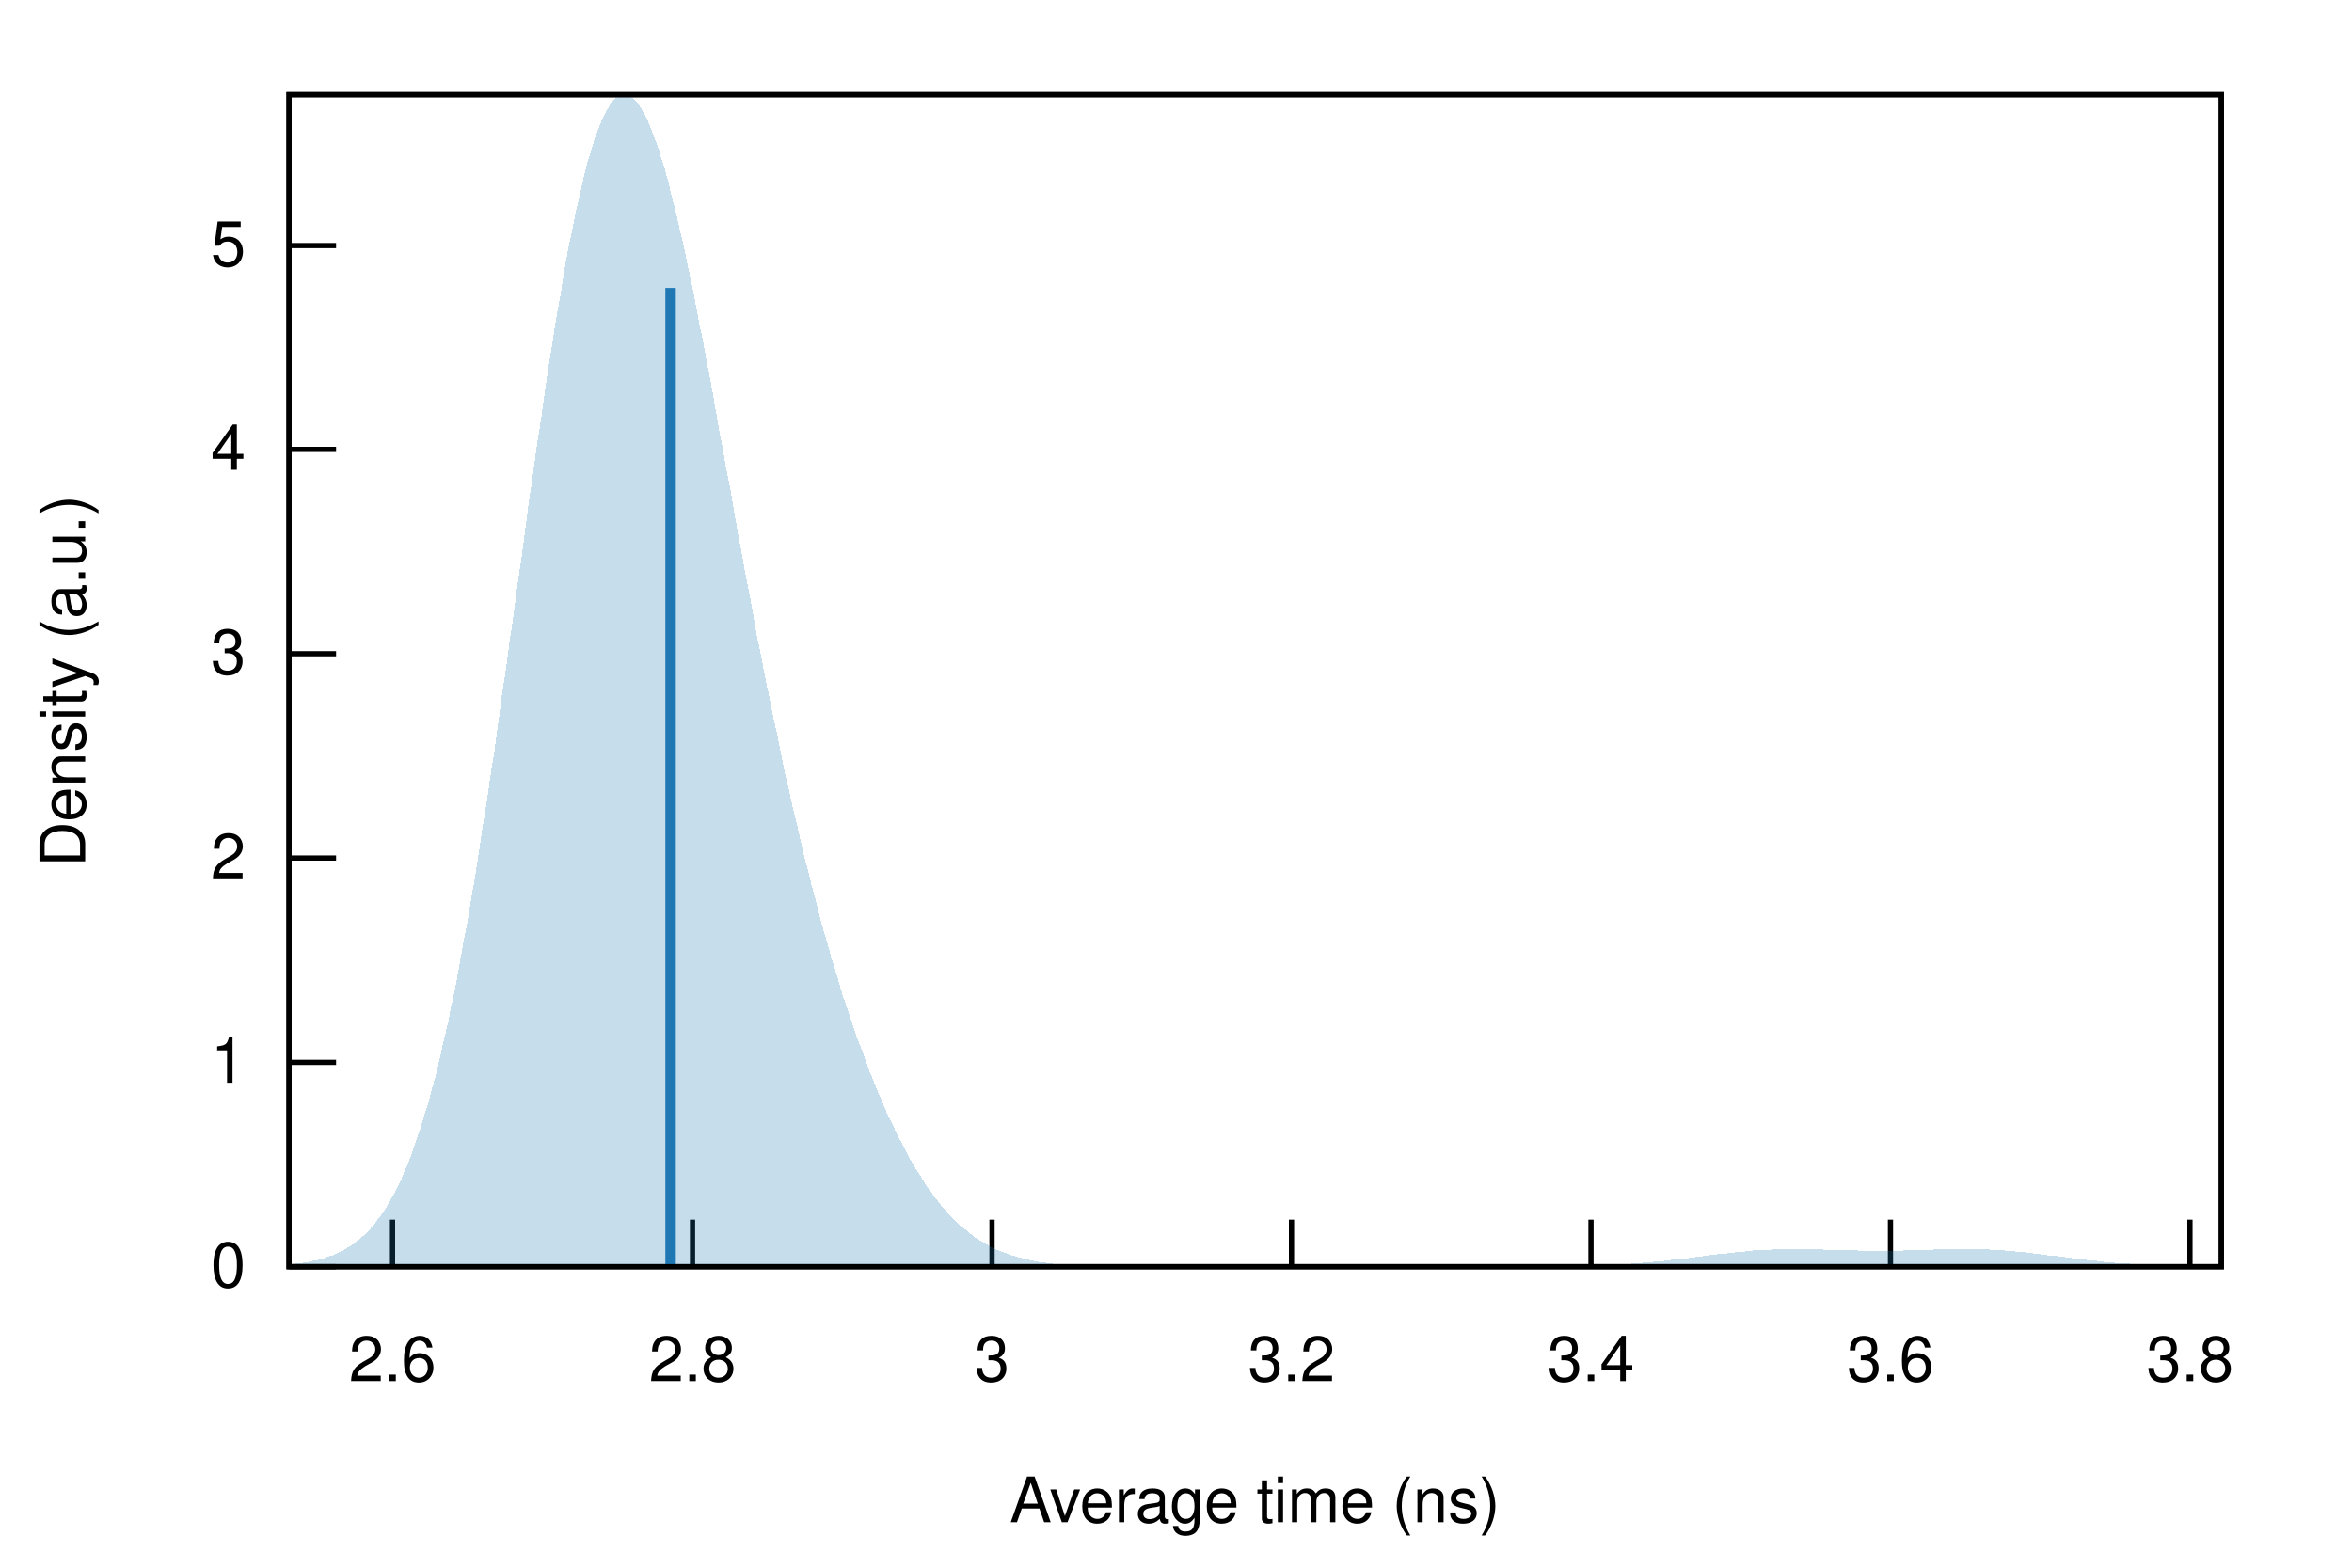
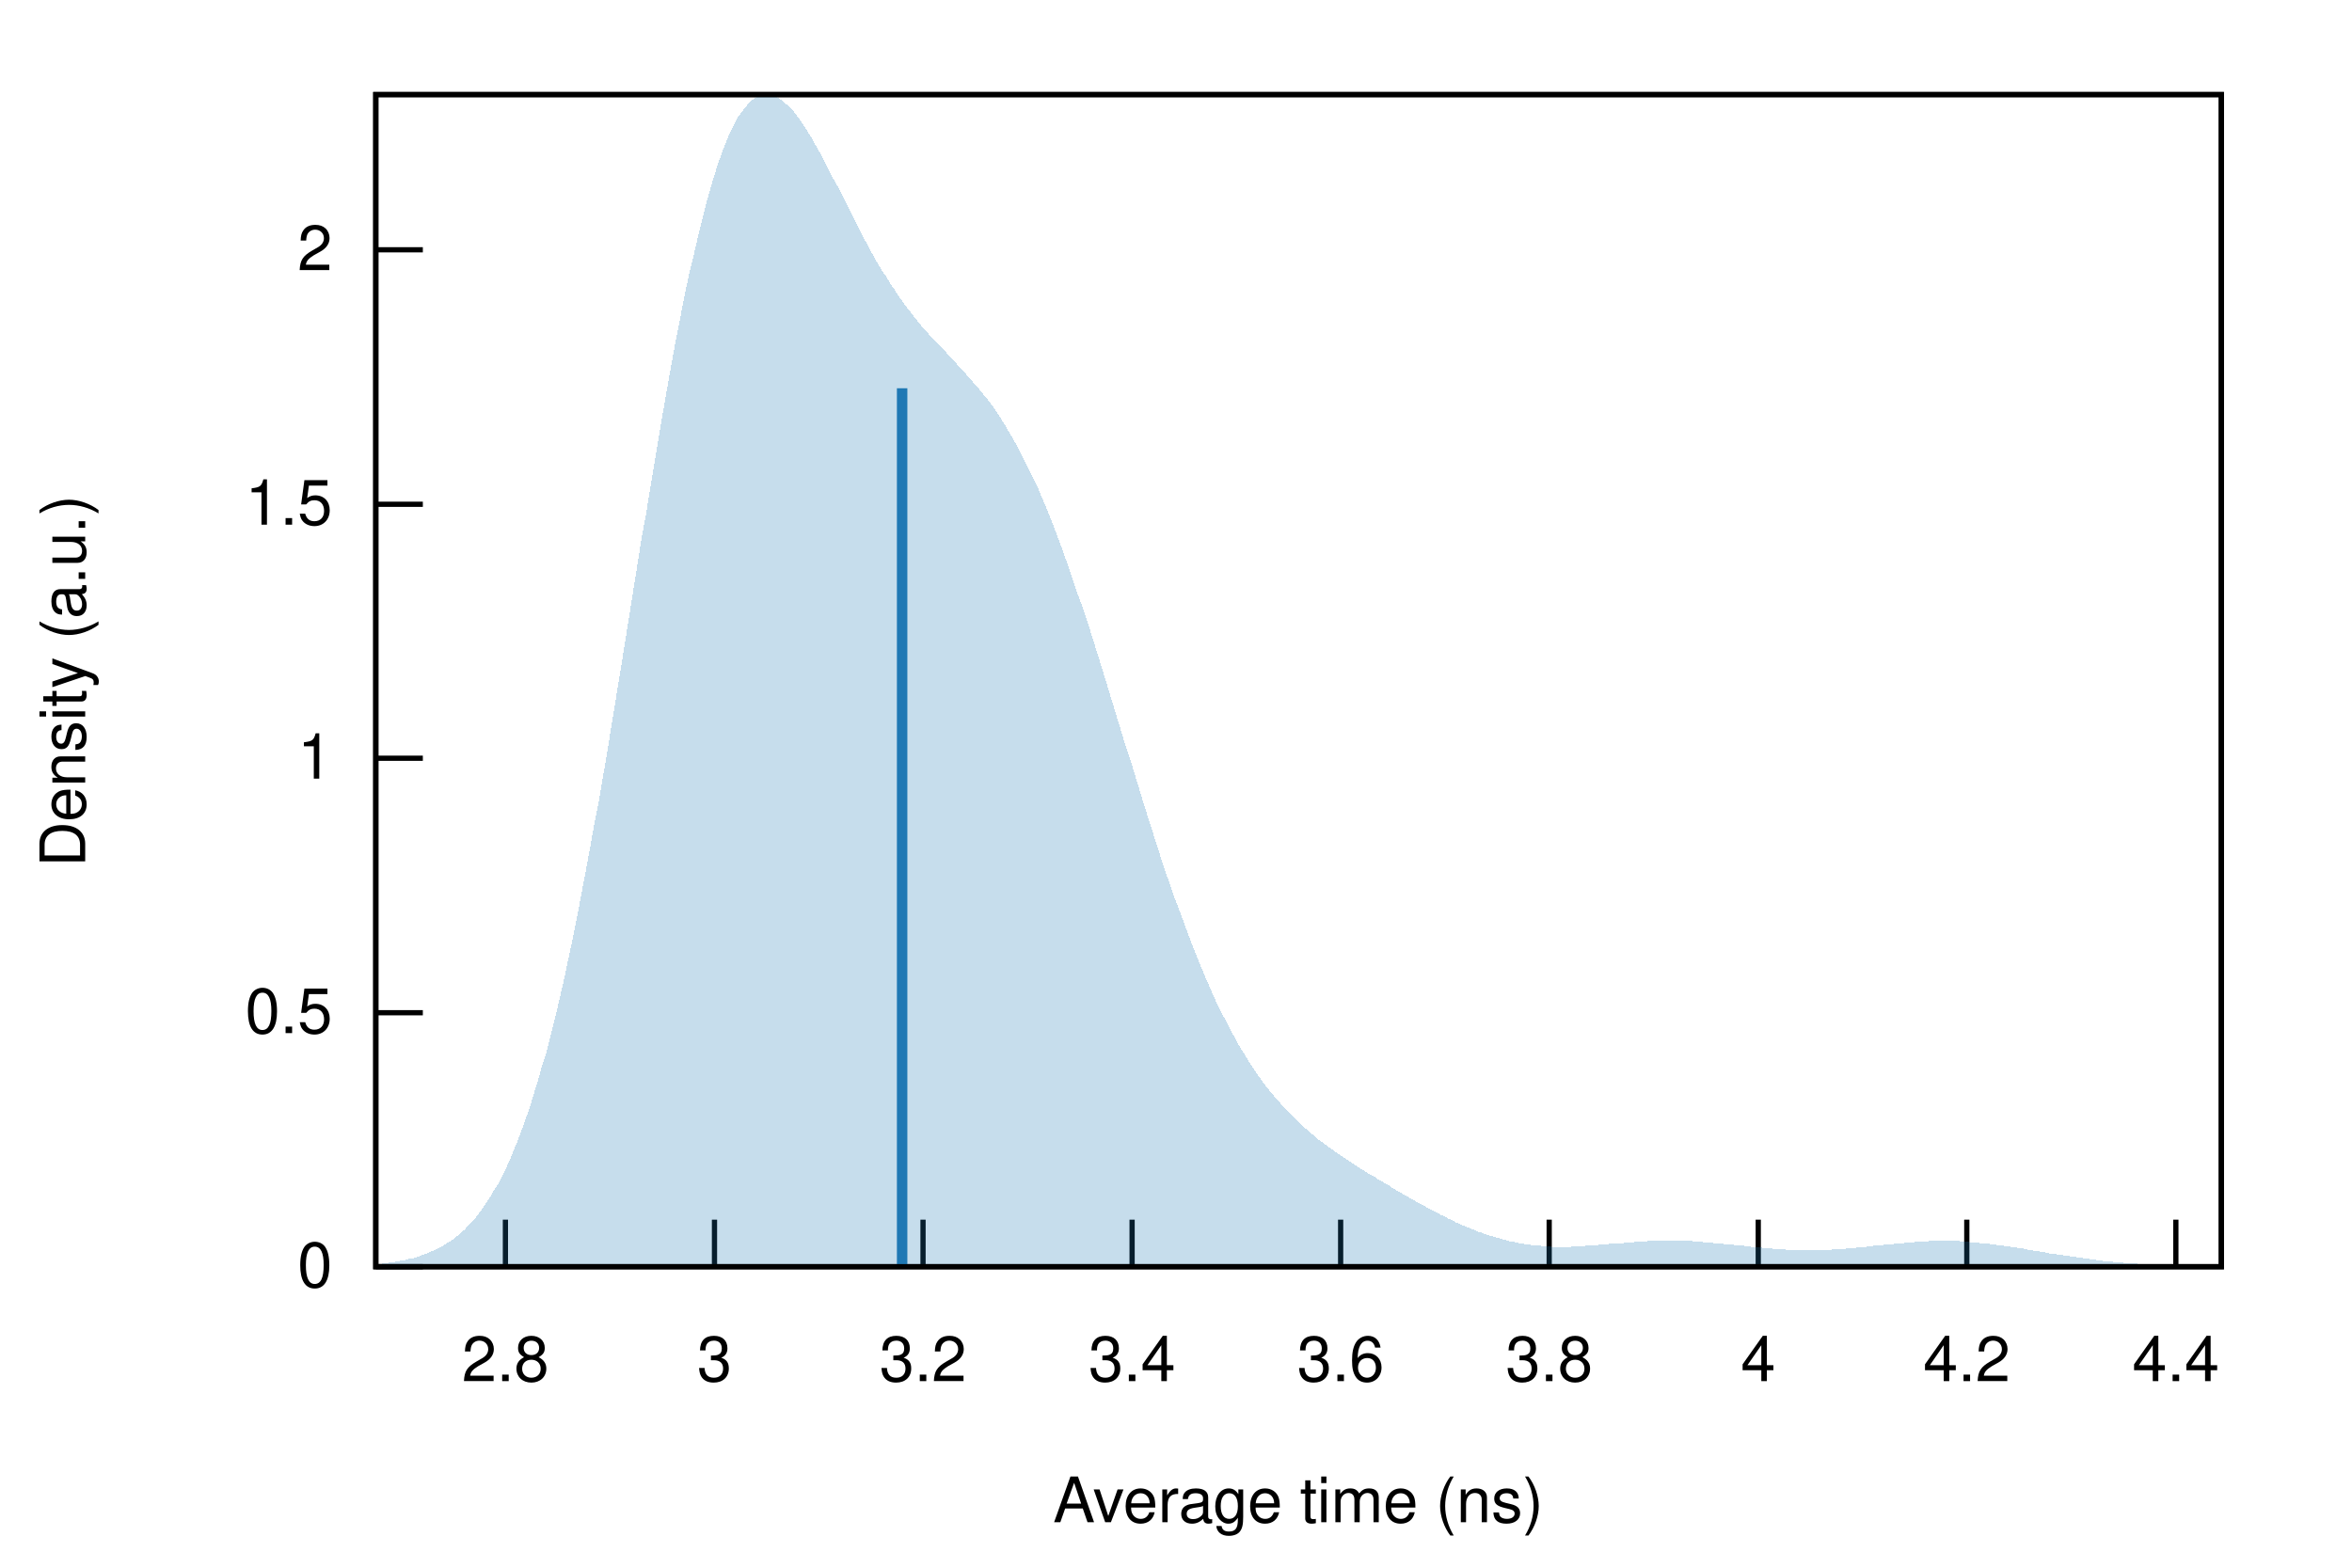
<svg xmlns="http://www.w3.org/2000/svg" xmlns:xlink="http://www.w3.org/1999/xlink" viewBox="0 0 450 300">
  <g id="gnuplot_canvas">
    <rect x="0" y="0" width="450" height="300" fill="none" />
    <defs>
      <circle id="gpDot" r="0.5" stroke-width="0.5" />
      <path id="gpPt0" stroke-width="0.222" stroke="currentColor" d="M-1,0 h2 M0,-1 v2" />
      <path id="gpPt1" stroke-width="0.222" stroke="currentColor" d="M-1,-1 L1,1 M1,-1 L-1,1" />
      <path id="gpPt2" stroke-width="0.222" stroke="currentColor" d="M-1,0 L1,0 M0,-1 L0,1 M-1,-1 L1,1 M-1,1 L1,-1" />
      <rect id="gpPt3" stroke-width="0.222" stroke="currentColor" x="-1" y="-1" width="2" height="2" />
      <rect id="gpPt4" stroke-width="0.222" stroke="currentColor" fill="currentColor" x="-1" y="-1" width="2" height="2" />
      <circle id="gpPt5" stroke-width="0.222" stroke="currentColor" cx="0" cy="0" r="1" />
      <use xlink:href="#gpPt5" id="gpPt6" fill="currentColor" stroke="none" />
      <path id="gpPt7" stroke-width="0.222" stroke="currentColor" d="M0,-1.33 L-1.33,0.67 L1.33,0.67 z" />
      <use xlink:href="#gpPt7" id="gpPt8" fill="currentColor" stroke="none" />
      <use xlink:href="#gpPt7" id="gpPt9" stroke="currentColor" transform="rotate(180)" />
      <use xlink:href="#gpPt9" id="gpPt10" fill="currentColor" stroke="none" />
      <use xlink:href="#gpPt3" id="gpPt11" stroke="currentColor" transform="rotate(45)" />
      <use xlink:href="#gpPt11" id="gpPt12" fill="currentColor" stroke="none" />
      <path id="gpPt13" stroke-width="0.222" stroke="currentColor" d="M0,1.330 L1.265,0.411 L0.782,-1.067 L-0.782,-1.076 L-1.265,0.411 z" />
      <use xlink:href="#gpPt13" id="gpPt14" fill="currentColor" stroke="none" />
      <filter id="textbox" filterUnits="objectBoundingBox" x="0" y="0" height="1" width="1">
        <feFlood flood-color="white" flood-opacity="1" result="bgnd" />
        <feComposite in="SourceGraphic" in2="bgnd" operator="atop" />
      </filter>
      <filter id="greybox" filterUnits="objectBoundingBox" x="0" y="0" height="1" width="1">
        <feFlood flood-color="lightgrey" flood-opacity="1" result="grey" />
        <feComposite in="SourceGraphic" in2="grey" operator="atop" />
      </filter>
    </defs>
    <g fill="none" color="white" stroke="currentColor" stroke-width="1.00" stroke-linecap="butt" stroke-linejoin="miter">
</g>
    <g fill="none" color="black" stroke="currentColor" stroke-width="1.00" stroke-linecap="butt" stroke-linejoin="miter">
-       <path stroke="black" d="M55.3,242.4 L64.3,242.4  " />
-       <g transform="translate(47.0,246.3)" stroke="none" fill="black" font-family="Helvetica" font-size="12.00" text-anchor="end">
+       <path stroke="black" d="M71.9,242.4 L80.9,242.4  " />
+       <g transform="translate(63.6,246.3)" stroke="none" fill="black" font-family="Helvetica" font-size="12.00" text-anchor="end">
        <text>
          <tspan font-family="Helvetica"> 0</tspan>
        </text>
      </g>
    </g>
    <g fill="none" color="black" stroke="currentColor" stroke-width="1.00" stroke-linecap="butt" stroke-linejoin="miter">
-       <path stroke="black" d="M55.3,203.3 L64.3,203.3  " />
-       <g transform="translate(47.0,207.2)" stroke="none" fill="black" font-family="Helvetica" font-size="12.00" text-anchor="end">
+       <path stroke="black" d="M71.9,193.8 L80.9,193.8  " />
+       <g transform="translate(63.6,197.7)" stroke="none" fill="black" font-family="Helvetica" font-size="12.00" text-anchor="end">
+         <text>
+           <tspan font-family="Helvetica"> 0.5</tspan>
+         </text>
+       </g>
+     </g>
+     <g fill="none" color="black" stroke="currentColor" stroke-width="1.00" stroke-linecap="butt" stroke-linejoin="miter">
+       <path stroke="black" d="M71.9,145.1 L80.9,145.1  " />
+       <g transform="translate(63.6,149.0)" stroke="none" fill="black" font-family="Helvetica" font-size="12.00" text-anchor="end">
        <text>
          <tspan font-family="Helvetica"> 1</tspan>
        </text>
      </g>
    </g>
    <g fill="none" color="black" stroke="currentColor" stroke-width="1.00" stroke-linecap="butt" stroke-linejoin="miter">
-       <path stroke="black" d="M55.3,164.2 L64.3,164.2  " />
-       <g transform="translate(47.0,168.1)" stroke="none" fill="black" font-family="Helvetica" font-size="12.00" text-anchor="end">
+       <path stroke="black" d="M71.9,96.5 L80.9,96.5  " />
+       <g transform="translate(63.6,100.4)" stroke="none" fill="black" font-family="Helvetica" font-size="12.00" text-anchor="end">
+         <text>
+           <tspan font-family="Helvetica"> 1.5</tspan>
+         </text>
+       </g>
+     </g>
+     <g fill="none" color="black" stroke="currentColor" stroke-width="1.00" stroke-linecap="butt" stroke-linejoin="miter">
+       <path stroke="black" d="M71.9,47.8 L80.9,47.8  " />
+       <g transform="translate(63.6,51.7)" stroke="none" fill="black" font-family="Helvetica" font-size="12.00" text-anchor="end">
        <text>
          <tspan font-family="Helvetica"> 2</tspan>
        </text>
      </g>
    </g>
    <g fill="none" color="black" stroke="currentColor" stroke-width="1.00" stroke-linecap="butt" stroke-linejoin="miter">
-       <path stroke="black" d="M55.3,125.1 L64.3,125.1  " />
-       <g transform="translate(47.0,129.0)" stroke="none" fill="black" font-family="Helvetica" font-size="12.00" text-anchor="end">
+       <path stroke="black" d="M96.7,242.4 L96.7,233.4  " />
+       <g transform="translate(96.7,264.3)" stroke="none" fill="black" font-family="Helvetica" font-size="12.00" text-anchor="middle">
+         <text>
+           <tspan font-family="Helvetica"> 2.8</tspan>
+         </text>
+       </g>
+     </g>
+     <g fill="none" color="black" stroke="currentColor" stroke-width="1.00" stroke-linecap="butt" stroke-linejoin="miter">
+       <path stroke="black" d="M136.7,242.4 L136.7,233.4  " />
+       <g transform="translate(136.7,264.3)" stroke="none" fill="black" font-family="Helvetica" font-size="12.00" text-anchor="middle">
        <text>
          <tspan font-family="Helvetica"> 3</tspan>
        </text>
      </g>
    </g>
    <g fill="none" color="black" stroke="currentColor" stroke-width="1.00" stroke-linecap="butt" stroke-linejoin="miter">
-       <path stroke="black" d="M55.3,86.0 L64.3,86.0  " />
-       <g transform="translate(47.0,89.9)" stroke="none" fill="black" font-family="Helvetica" font-size="12.00" text-anchor="end">
+       <path stroke="black" d="M176.6,242.4 L176.6,233.4  " />
+       <g transform="translate(176.6,264.3)" stroke="none" fill="black" font-family="Helvetica" font-size="12.00" text-anchor="middle">
+         <text>
+           <tspan font-family="Helvetica"> 3.2</tspan>
+         </text>
+       </g>
+     </g>
+     <g fill="none" color="black" stroke="currentColor" stroke-width="1.00" stroke-linecap="butt" stroke-linejoin="miter">
+       <path stroke="black" d="M216.6,242.4 L216.6,233.4  " />
+       <g transform="translate(216.6,264.3)" stroke="none" fill="black" font-family="Helvetica" font-size="12.00" text-anchor="middle">
+         <text>
+           <tspan font-family="Helvetica"> 3.4</tspan>
+         </text>
+       </g>
+     </g>
+     <g fill="none" color="black" stroke="currentColor" stroke-width="1.00" stroke-linecap="butt" stroke-linejoin="miter">
+       <path stroke="black" d="M256.5,242.4 L256.5,233.4  " />
+       <g transform="translate(256.5,264.3)" stroke="none" fill="black" font-family="Helvetica" font-size="12.00" text-anchor="middle">
+         <text>
+           <tspan font-family="Helvetica"> 3.6</tspan>
+         </text>
+       </g>
+     </g>
+     <g fill="none" color="black" stroke="currentColor" stroke-width="1.00" stroke-linecap="butt" stroke-linejoin="miter">
+       <path stroke="black" d="M296.4,242.4 L296.4,233.4  " />
+       <g transform="translate(296.4,264.3)" stroke="none" fill="black" font-family="Helvetica" font-size="12.00" text-anchor="middle">
+         <text>
+           <tspan font-family="Helvetica"> 3.8</tspan>
+         </text>
+       </g>
+     </g>
+     <g fill="none" color="black" stroke="currentColor" stroke-width="1.00" stroke-linecap="butt" stroke-linejoin="miter">
+       <path stroke="black" d="M336.4,242.4 L336.4,233.4  " />
+       <g transform="translate(336.4,264.3)" stroke="none" fill="black" font-family="Helvetica" font-size="12.00" text-anchor="middle">
        <text>
          <tspan font-family="Helvetica"> 4</tspan>
        </text>
      </g>
    </g>
    <g fill="none" color="black" stroke="currentColor" stroke-width="1.00" stroke-linecap="butt" stroke-linejoin="miter">
-       <path stroke="black" d="M55.3,47.0 L64.3,47.0  " />
-       <g transform="translate(47.0,50.9)" stroke="none" fill="black" font-family="Helvetica" font-size="12.00" text-anchor="end">
+       <path stroke="black" d="M376.3,242.4 L376.3,233.4  " />
+       <g transform="translate(376.3,264.3)" stroke="none" fill="black" font-family="Helvetica" font-size="12.00" text-anchor="middle">
        <text>
-           <tspan font-family="Helvetica"> 5</tspan>
+           <tspan font-family="Helvetica"> 4.2</tspan>
        </text>
      </g>
    </g>
    <g fill="none" color="black" stroke="currentColor" stroke-width="1.00" stroke-linecap="butt" stroke-linejoin="miter">
-       <path stroke="black" d="M75.1,242.4 L75.1,233.4  " />
-       <g transform="translate(75.1,264.3)" stroke="none" fill="black" font-family="Helvetica" font-size="12.00" text-anchor="middle">
+       <path stroke="black" d="M416.3,242.4 L416.3,233.4  " />
+       <g transform="translate(416.3,264.3)" stroke="none" fill="black" font-family="Helvetica" font-size="12.00" text-anchor="middle">
        <text>
-           <tspan font-family="Helvetica"> 2.6</tspan>
-         </text>
-       </g>
-     </g>
-     <g fill="none" color="black" stroke="currentColor" stroke-width="1.00" stroke-linecap="butt" stroke-linejoin="miter">
-       <path stroke="black" d="M132.5,242.4 L132.5,233.4  " />
-       <g transform="translate(132.5,264.3)" stroke="none" fill="black" font-family="Helvetica" font-size="12.00" text-anchor="middle">
-         <text>
-           <tspan font-family="Helvetica"> 2.8</tspan>
-         </text>
-       </g>
-     </g>
-     <g fill="none" color="black" stroke="currentColor" stroke-width="1.00" stroke-linecap="butt" stroke-linejoin="miter">
-       <path stroke="black" d="M189.8,242.4 L189.8,233.4  " />
-       <g transform="translate(189.8,264.3)" stroke="none" fill="black" font-family="Helvetica" font-size="12.00" text-anchor="middle">
-         <text>
-           <tspan font-family="Helvetica"> 3</tspan>
-         </text>
-       </g>
-     </g>
-     <g fill="none" color="black" stroke="currentColor" stroke-width="1.00" stroke-linecap="butt" stroke-linejoin="miter">
-       <path stroke="black" d="M247.1,242.4 L247.1,233.4  " />
-       <g transform="translate(247.1,264.3)" stroke="none" fill="black" font-family="Helvetica" font-size="12.00" text-anchor="middle">
-         <text>
-           <tspan font-family="Helvetica"> 3.2</tspan>
-         </text>
-       </g>
-     </g>
-     <g fill="none" color="black" stroke="currentColor" stroke-width="1.00" stroke-linecap="butt" stroke-linejoin="miter">
-       <path stroke="black" d="M304.4,242.4 L304.4,233.4  " />
-       <g transform="translate(304.4,264.3)" stroke="none" fill="black" font-family="Helvetica" font-size="12.00" text-anchor="middle">
-         <text>
-           <tspan font-family="Helvetica"> 3.4</tspan>
-         </text>
-       </g>
-     </g>
-     <g fill="none" color="black" stroke="currentColor" stroke-width="1.00" stroke-linecap="butt" stroke-linejoin="miter">
-       <path stroke="black" d="M361.7,242.4 L361.7,233.4  " />
-       <g transform="translate(361.7,264.3)" stroke="none" fill="black" font-family="Helvetica" font-size="12.00" text-anchor="middle">
-         <text>
-           <tspan font-family="Helvetica"> 3.6</tspan>
-         </text>
-       </g>
-     </g>
-     <g fill="none" color="black" stroke="currentColor" stroke-width="1.00" stroke-linecap="butt" stroke-linejoin="miter">
-       <path stroke="black" d="M419.0,242.4 L419.0,233.4  " />
-       <g transform="translate(419.0,264.3)" stroke="none" fill="black" font-family="Helvetica" font-size="12.00" text-anchor="middle">
-         <text>
-           <tspan font-family="Helvetica"> 3.8</tspan>
+           <tspan font-family="Helvetica"> 4.4</tspan>
        </text>
      </g>
    </g>
    <g fill="none" color="black" stroke="currentColor" stroke-width="1.00" stroke-linecap="butt" stroke-linejoin="miter">
</g>
    <g fill="none" color="black" stroke="currentColor" stroke-width="1.00" stroke-linecap="butt" stroke-linejoin="miter">
-       <path stroke="black" d="M55.3,18.1 L55.3,242.4 L425.0,242.4 L425.0,18.1 L55.3,18.1 Z  " />
+       <path stroke="black" d="M71.9,18.1 L71.9,242.4 L425.0,242.4 L425.0,18.1 L71.9,18.1 Z  " />
    </g>
    <g fill="none" color="black" stroke="currentColor" stroke-width="1.00" stroke-linecap="butt" stroke-linejoin="miter">
      <g transform="translate(16.3,130.3) rotate(270)" stroke="none" fill="black" font-family="Helvetica" font-size="12.00" text-anchor="middle">
        <text>
          <tspan font-family="Helvetica">Density (a.u.)</tspan>
        </text>
      </g>
    </g>
    <g fill="none" color="black" stroke="currentColor" stroke-width="1.00" stroke-linecap="butt" stroke-linejoin="miter">
-       <g transform="translate(240.1,291.3)" stroke="none" fill="black" font-family="Helvetica" font-size="12.00" text-anchor="middle">
+       <g transform="translate(248.4,291.3)" stroke="none" fill="black" font-family="Helvetica" font-size="12.00" text-anchor="middle">
        <text>
          <tspan font-family="Helvetica">Average time (ns)</tspan>
        </text>
      </g>
    </g>
    <g fill="none" color="black" stroke="currentColor" stroke-width="1.00" stroke-linecap="butt" stroke-linejoin="miter">
</g>
    <g id="gnuplot_plot_1">
      <g fill="none" color="black" stroke="currentColor" stroke-width="1.00" stroke-linecap="butt" stroke-linejoin="miter">
        <g stroke="none" shape-rendering="crispEdges">
-           <polygon fill="rgb( 31, 120, 180)" fill-opacity="0.25" points="55.3,242.0 56.0,241.9 56.8,241.8 57.5,241.7 58.3,241.6 59.0,241.5 59.7,241.3 60.5,241.2 61.2,241.0 62.0,240.8 62.7,240.5 63.4,240.3 64.2,240.0 64.9,239.6 65.7,239.3 66.4,238.8 67.2,238.4 67.9,237.8 68.6,237.3 69.4,236.6 70.1,235.9 70.9,235.1 71.6,234.3 72.3,233.3 73.1,232.3 73.8,231.2 74.6,229.9 75.3,228.6 76.0,227.2 76.8,225.6 77.5,223.9 78.3,222.1 79.0,220.1 79.7,218.0 80.5,215.8 81.2,213.4 82.0,210.9 82.7,208.2 83.5,205.3 84.2,202.3 84.9,199.1 85.7,195.8 86.4,192.2 87.2,188.6 87.9,184.7 88.6,180.7 89.4,176.6 90.1,172.3 90.9,167.8 91.6,163.2 92.3,158.5 93.1,153.7 93.8,148.7 94.6,143.7 95.3,138.5 96.0,133.3 96.8,128.1 97.5,122.7 98.3,117.4 99.0,112.0 99.8,106.6 100.5,101.3 101.2,95.9 102.0,90.6 102.7,85.4 103.5,80.3 104.2,75.3 104.9,70.4 105.7,65.6 106.4,61.0 107.2,56.6 107.9,52.3 108.6,48.2 109.4,44.4 110.1,40.8 110.9,37.4 111.6,34.3 112.3,31.4 113.1,28.8 113.8,26.4 114.6,24.4 115.3,22.6 116.1,21.1 116.8,19.9 117.5,19.0 118.3,18.4 119.0,18.1 119.8,18.1 120.5,18.4 121.2,18.9 122.0,19.7 122.7,20.8 123.5,22.1 124.2,23.7 124.9,25.5 125.7,27.6 126.4,29.9 127.2,32.3 127.9,35.0 128.6,37.9 129.4,40.9 130.1,44.1 130.9,47.4 131.6,50.9 132.4,54.5 133.1,58.2 133.8,61.9 134.6,65.8 135.3,69.7 136.1,73.7 136.8,77.7 137.5,81.8 138.3,85.9 139.0,90.0 139.8,94.0 140.5,98.1 141.2,102.2 142.0,106.3 142.7,110.3 143.5,114.2 144.2,118.2 144.9,122.1 145.7,125.9 146.4,129.7 147.2,133.4 147.9,137.0 148.7,140.6 149.4,144.1 150.1,147.6 150.9,150.9 151.6,154.2 152.4,157.4 153.1,160.6 153.8,163.6 154.6,166.6 155.3,169.5 156.1,172.4 156.8,175.2 157.5,177.9 158.3,180.5 159.0,183.1 159.8,185.6 160.5,188.0 161.2,190.4 162.0,192.7 162.7,194.9 163.5,197.1 164.2,199.2 165.0,201.2 165.7,203.2 166.4,205.1 167.2,207.0 167.9,208.8 168.7,210.6 169.4,212.3 170.1,213.9 170.9,215.5 171.6,217.0 172.4,218.5 173.1,219.9 173.8,221.3 174.6,222.6 175.3,223.8 176.1,225.0 176.8,226.2 177.5,227.3 178.3,228.3 179.0,229.3 179.8,230.3 180.5,231.2 181.2,232.0 182.0,232.8 182.7,233.5 183.5,234.3 184.2,234.9 185.0,235.5 185.7,236.1 186.4,236.7 187.2,237.2 187.9,237.6 188.7,238.1 189.4,238.5 190.1,238.9 190.9,239.2 191.6,239.5 192.4,239.8 193.1,240.1 193.8,240.3 194.6,240.5 195.3,240.7 196.1,240.9 196.8,241.1 197.5,241.2 198.3,241.4 199.0,241.5 199.8,241.6 200.5,241.7 201.3,241.8 202.0,241.9 202.7,241.9 203.5,242.0 204.2,242.0 205.0,242.1 205.7,242.1 206.4,242.2 207.2,242.2 207.9,242.2 208.7,242.2 209.4,242.3 210.1,242.3 210.9,242.3 211.6,242.3 212.4,242.3 213.1,242.3 213.8,242.4 214.6,242.4 215.3,242.4 216.1,242.4 216.8,242.4 217.6,242.4 218.3,242.4 219.0,242.4 219.8,242.4 220.5,242.4 221.3,242.4 222.0,242.4 222.7,242.4 223.5,242.4 224.2,242.4 225.0,242.4 225.7,242.4 226.4,242.4 227.2,242.4 227.9,242.4 228.7,242.4 229.4,242.4 230.1,242.4 230.9,242.4 231.6,242.4 232.4,242.4 233.1,242.4 233.9,242.4 234.6,242.4 235.3,242.4 236.1,242.4 236.8,242.4 237.6,242.4 238.3,242.4 239.0,242.4 239.8,242.4 240.5,242.4 241.3,242.4 242.0,242.4 242.7,242.4 243.5,242.4 244.2,242.4 245.0,242.4 245.7,242.4 246.4,242.4 247.2,242.4 247.9,242.4 248.7,242.4 249.4,242.4 250.2,242.4 250.9,242.4 251.6,242.4 252.4,242.4 253.1,242.4 253.9,242.4 254.6,242.4 255.3,242.4 256.1,242.4 256.8,242.4 257.6,242.4 258.3,242.4 259.0,242.4 259.8,242.4 260.5,242.4 261.3,242.4 262.0,242.4 262.7,242.4 263.5,242.4 264.2,242.4 265.0,242.4 265.7,242.4 266.5,242.4 267.2,242.4 267.9,242.4 268.7,242.4 269.4,242.4 270.2,242.4 270.9,242.4 271.6,242.4 272.4,242.4 273.1,242.4 273.9,242.4 274.6,242.4 275.3,242.4 276.1,242.4 276.8,242.4 277.6,242.4 278.3,242.4 279.0,242.4 279.8,242.4 280.5,242.4 281.3,242.4 282.0,242.4 282.8,242.4 283.5,242.4 284.2,242.4 285.0,242.4 285.7,242.4 286.5,242.4 287.2,242.4 287.9,242.4 288.7,242.4 289.4,242.4 290.2,242.4 290.9,242.4 291.6,242.4 292.4,242.4 293.1,242.4 293.9,242.4 294.6,242.4 295.3,242.4 296.1,242.4 296.8,242.3 297.6,242.3 298.3,242.3 299.1,242.3 299.8,242.3 300.5,242.3 301.3,242.3 302.0,242.3 302.8,242.2 303.5,242.2 304.2,242.2 305.0,242.2 305.7,242.2 306.5,242.1 307.2,242.1 307.9,242.1 308.7,242.0 309.4,242.0 310.2,241.9 310.9,241.9 311.6,241.9 312.4,241.8 313.1,241.7 313.9,241.7 314.6,241.6 315.3,241.6 316.1,241.5 316.8,241.4 317.6,241.4 318.3,241.3 319.1,241.2 319.8,241.1 320.5,241.0 321.3,241.0 322.0,240.9 322.8,240.8 323.5,240.7 324.2,240.6 325.0,240.5 325.7,240.4 326.5,240.3 327.2,240.2 327.9,240.1 328.7,240.0 329.4,239.9 330.2,239.9 330.9,239.8 331.6,239.7 332.4,239.6 333.1,239.5 333.9,239.5 334.6,239.4 335.4,239.3 336.1,239.3 336.8,239.2 337.6,239.2 338.3,239.2 339.1,239.1 339.8,239.1 340.5,239.1 341.3,239.1 342.0,239.0 342.8,239.0 343.5,239.0 344.2,239.0 345.0,239.0 345.7,239.1 346.5,239.1 347.2,239.1 347.9,239.1 348.7,239.1 349.4,239.2 350.2,239.2 350.9,239.2 351.7,239.2 352.4,239.3 353.1,239.3 353.9,239.3 354.6,239.3 355.4,239.3 356.1,239.4 356.8,239.4 357.6,239.4 358.3,239.4 359.1,239.4 359.8,239.4 360.5,239.4 361.3,239.4 362.0,239.4 362.8,239.4 363.5,239.4 364.2,239.3 365.0,239.3 365.7,239.3 366.5,239.3 367.2,239.2 368.0,239.2 368.7,239.2 369.4,239.2 370.2,239.1 370.9,239.1 371.7,239.1 372.4,239.1 373.1,239.1 373.9,239.0 374.6,239.0 375.4,239.0 376.1,239.0 376.8,239.0 377.6,239.0 378.3,239.1 379.1,239.1 379.8,239.1 380.5,239.1 381.3,239.2 382.0,239.2 382.8,239.3 383.5,239.3 384.3,239.4 385.0,239.4 385.7,239.5 386.5,239.6 387.2,239.6 388.0,239.7 388.7,239.8 389.4,239.9 390.2,240.0 390.9,240.1 391.7,240.2 392.4,240.3 393.1,240.3 393.9,240.4 394.6,240.5 395.4,240.6 396.1,240.7 396.8,240.8 397.6,240.9 398.3,241.0 399.1,241.1 399.8,241.2 400.6,241.2 401.3,241.3 402.0,241.4 402.8,241.5 403.5,241.5 404.3,241.6 405.0,241.7 405.7,241.7 406.5,241.8 407.2,241.8 408.0,241.9 408.7,241.9 409.4,242.0 410.2,242.0 410.9,242.0 411.7,242.1 412.4,242.1 413.1,242.1 413.9,242.2 414.6,242.2 415.4,242.2 416.1,242.2 416.9,242.3 417.6,242.3 418.3,242.3 419.1,242.3 419.8,242.3 420.6,242.3 421.3,242.3 422.0,242.3 422.8,242.3 423.5,242.4 424.3,242.4 425.0,242.4 425.0,242.4 424.3,242.4 423.5,242.4 422.8,242.4 422.0,242.4 421.3,242.4 420.6,242.4 419.8,242.4 419.1,242.4 418.3,242.4 417.6,242.4 416.9,242.4 416.1,242.4 415.4,242.4 414.6,242.4 413.9,242.4 413.1,242.4 412.4,242.4 411.7,242.4 410.9,242.4 410.2,242.4 409.4,242.4 408.7,242.4 408.0,242.4 407.2,242.4 406.5,242.4 405.7,242.4 405.0,242.4 404.3,242.4 403.5,242.4 402.8,242.4 402.0,242.4 401.3,242.4 400.6,242.4 399.8,242.4 399.1,242.4 398.3,242.4 397.6,242.4 396.8,242.4 396.1,242.4 395.4,242.4 394.6,242.4 393.9,242.4 393.1,242.4 392.4,242.4 391.7,242.4 390.9,242.4 390.2,242.4 389.4,242.4 388.7,242.4 388.0,242.4 387.2,242.4 386.5,242.4 385.7,242.4 385.0,242.4 384.3,242.4 383.5,242.4 382.8,242.4 382.0,242.4 381.3,242.4 380.5,242.4 379.8,242.4 379.1,242.4 378.3,242.4 377.6,242.4 376.8,242.4 376.1,242.4 375.4,242.4 374.6,242.4 373.9,242.4 373.1,242.4 372.4,242.4 371.7,242.4 370.9,242.4 370.2,242.4 369.4,242.4 368.7,242.4 368.0,242.4 367.2,242.4 366.5,242.4 365.7,242.4 365.0,242.4 364.2,242.4 363.5,242.4 362.8,242.4 362.0,242.4 361.3,242.4 360.5,242.4 359.8,242.4 359.1,242.4 358.3,242.4 357.6,242.4 356.8,242.4 356.1,242.4 355.4,242.4 354.6,242.4 353.9,242.4 353.1,242.4 352.4,242.4 351.7,242.4 350.9,242.4 350.2,242.4 349.4,242.4 348.7,242.4 347.9,242.4 347.2,242.4 346.5,242.4 345.7,242.4 345.0,242.4 344.2,242.4 343.5,242.4 342.8,242.4 342.0,242.4 341.3,242.4 340.5,242.4 339.8,242.4 339.1,242.4 338.3,242.4 337.6,242.4 336.8,242.4 336.1,242.4 335.4,242.4 334.6,242.4 333.9,242.4 333.1,242.4 332.4,242.4 331.6,242.4 330.9,242.4 330.2,242.4 329.4,242.4 328.7,242.4 327.9,242.4 327.2,242.4 326.5,242.4 325.7,242.4 325.0,242.4 324.2,242.4 323.5,242.4 322.8,242.4 322.0,242.4 321.3,242.4 320.5,242.4 319.8,242.4 319.1,242.4 318.3,242.4 317.6,242.4 316.8,242.4 316.1,242.4 315.3,242.4 314.6,242.4 313.9,242.4 313.1,242.4 312.4,242.4 311.6,242.4 310.9,242.4 310.2,242.4 309.4,242.4 308.7,242.4 307.9,242.4 307.2,242.4 306.5,242.4 305.7,242.4 305.0,242.4 304.2,242.4 303.5,242.4 302.8,242.4 302.0,242.4 301.3,242.4 300.5,242.4 299.8,242.4 299.1,242.4 298.3,242.4 297.6,242.4 296.8,242.4 296.1,242.4 295.3,242.4 294.6,242.4 293.9,242.4 293.1,242.4 292.4,242.4 291.6,242.4 290.9,242.4 290.2,242.4 289.4,242.4 288.7,242.4 287.9,242.4 287.2,242.4 286.5,242.4 285.7,242.4 285.0,242.4 284.2,242.4 283.5,242.4 282.8,242.4 282.0,242.4 281.3,242.4 280.5,242.4 279.8,242.4 279.0,242.4 278.3,242.4 277.6,242.4 276.8,242.4 276.1,242.4 275.3,242.4 274.6,242.4 273.9,242.4 273.1,242.4 272.4,242.4 271.6,242.4 270.9,242.4 270.2,242.4 269.4,242.4 268.7,242.4 267.9,242.4 267.2,242.4 266.5,242.4 265.7,242.4 265.0,242.4 264.2,242.4 263.5,242.4 262.7,242.4 262.0,242.4 261.3,242.4 260.5,242.4 259.8,242.4 259.0,242.4 258.3,242.4 257.6,242.4 256.8,242.4 256.1,242.4 255.3,242.4 254.6,242.4 253.9,242.4 253.1,242.4 252.4,242.4 251.6,242.4 250.9,242.4 250.2,242.4 249.4,242.4 248.7,242.4 247.9,242.4 247.2,242.4 246.4,242.4 245.7,242.4 245.0,242.4 244.2,242.4 243.5,242.4 242.7,242.4 242.0,242.4 241.3,242.4 240.5,242.4 239.8,242.4 239.0,242.4 238.3,242.4 237.6,242.4 236.8,242.4 236.1,242.4 235.3,242.4 234.6,242.4 233.9,242.4 233.1,242.4 232.4,242.4 231.6,242.4 230.9,242.4 230.1,242.4 229.4,242.4 228.7,242.4 227.9,242.4 227.2,242.4 226.4,242.4 225.7,242.4 225.0,242.4 224.2,242.4 223.5,242.4 222.7,242.4 222.0,242.4 221.3,242.4 220.5,242.4 219.8,242.4 219.0,242.4 218.3,242.4 217.6,242.4 216.8,242.4 216.1,242.4 215.3,242.4 214.6,242.4 213.8,242.4 213.1,242.4 212.4,242.4 211.6,242.4 210.9,242.4 210.1,242.4 209.4,242.4 208.7,242.4 207.9,242.4 207.2,242.4 206.4,242.4 205.7,242.4 205.0,242.4 204.2,242.4 203.5,242.4 202.7,242.4 202.0,242.4 201.3,242.4 200.5,242.4 199.8,242.4 199.0,242.4 198.3,242.4 197.5,242.4 196.8,242.4 196.1,242.4 195.3,242.4 194.6,242.4 193.8,242.4 193.1,242.4 192.4,242.4 191.6,242.4 190.9,242.4 190.1,242.4 189.4,242.4 188.7,242.4 187.9,242.4 187.2,242.4 186.4,242.4 185.7,242.4 185.0,242.4 184.2,242.4 183.5,242.4 182.7,242.4 182.0,242.4 181.2,242.4 180.5,242.4 179.8,242.4 179.0,242.4 178.3,242.4 177.5,242.4 176.8,242.4 176.1,242.4 175.3,242.4 174.6,242.4 173.8,242.4 173.1,242.4 172.4,242.4 171.6,242.4 170.9,242.4 170.1,242.4 169.4,242.4 168.7,242.4 167.9,242.4 167.2,242.4 166.4,242.4 165.7,242.4 165.0,242.4 164.2,242.4 163.5,242.4 162.7,242.4 162.0,242.4 161.2,242.4 160.5,242.4 159.8,242.4 159.0,242.4 158.3,242.4 157.5,242.4 156.8,242.4 156.1,242.4 155.3,242.4 154.6,242.4 153.8,242.4 153.1,242.4 152.4,242.4 151.6,242.4 150.9,242.4 150.1,242.4 149.4,242.4 148.7,242.4 147.9,242.4 147.2,242.4 146.4,242.4 145.7,242.4 144.9,242.4 144.2,242.4 143.5,242.4 142.7,242.4 142.0,242.4 141.2,242.4 140.5,242.4 139.8,242.4 139.0,242.4 138.3,242.4 137.5,242.4 136.8,242.4 136.1,242.4 135.3,242.4 134.6,242.4 133.8,242.4 133.1,242.4 132.4,242.4 131.6,242.4 130.9,242.4 130.1,242.4 129.4,242.4 128.6,242.4 127.9,242.4 127.2,242.4 126.4,242.4 125.7,242.4 124.9,242.4 124.2,242.4 123.5,242.4 122.7,242.4 122.0,242.4 121.2,242.4 120.5,242.4 119.8,242.4 119.0,242.4 118.3,242.4 117.5,242.4 116.8,242.4 116.1,242.4 115.3,242.4 114.6,242.4 113.8,242.4 113.1,242.4 112.3,242.4 111.6,242.4 110.9,242.4 110.1,242.4 109.4,242.4 108.6,242.4 107.9,242.4 107.2,242.4 106.4,242.4 105.7,242.4 104.9,242.4 104.2,242.4 103.5,242.4 102.7,242.4 102.0,242.4 101.2,242.4 100.5,242.4 99.8,242.4 99.0,242.4 98.3,242.4 97.5,242.4 96.8,242.4 96.0,242.4 95.3,242.4 94.6,242.4 93.8,242.4 93.1,242.4 92.3,242.4 91.6,242.4 90.9,242.4 90.1,242.4 89.4,242.4 88.6,242.4 87.9,242.4 87.2,242.4 86.4,242.4 85.7,242.4 84.9,242.4 84.2,242.4 83.5,242.4 82.7,242.4 82.0,242.4 81.2,242.4 80.5,242.4 79.7,242.4 79.0,242.4 78.3,242.4 77.5,242.4 76.8,242.4 76.0,242.4 75.3,242.4 74.6,242.4 73.8,242.4 73.1,242.4 72.3,242.4 71.6,242.4 70.9,242.4 70.1,242.4 69.4,242.4 68.6,242.4 67.9,242.4 67.2,242.4 66.4,242.4 65.7,242.4 64.9,242.4 64.2,242.4 63.4,242.4 62.7,242.4 62.0,242.4 61.2,242.4 60.5,242.4 59.7,242.4 59.0,242.4 58.3,242.4 57.5,242.4 56.8,242.4 56.0,242.4 55.3,242.4 " />
+           <polygon fill="rgb( 31, 120, 180)" fill-opacity="0.25" points="71.9,241.9 72.6,241.9 73.3,241.8 74.0,241.7 74.7,241.6 75.4,241.5 76.1,241.4 76.9,241.2 77.6,241.1 78.3,240.9 79.0,240.8 79.7,240.6 80.4,240.3 81.1,240.1 81.8,239.8 82.5,239.5 83.2,239.2 83.9,238.9 84.6,238.5 85.3,238.0 86.1,237.6 86.8,237.1 87.5,236.5 88.2,235.9 88.9,235.3 89.6,234.5 90.3,233.8 91.0,233.0 91.7,232.1 92.4,231.1 93.1,230.1 93.8,229.0 94.5,227.8 95.3,226.6 96.0,225.2 96.7,223.8 97.4,222.3 98.1,220.6 98.8,218.9 99.5,217.1 100.2,215.2 100.9,213.2 101.6,211.1 102.3,208.8 103.0,206.5 103.7,204.0 104.5,201.5 105.2,198.8 105.9,196.0 106.6,193.1 107.3,190.1 108.0,187.0 108.7,183.7 109.4,180.4 110.1,176.9 110.8,173.4 111.5,169.7 112.2,166.0 112.9,162.2 113.6,158.3 114.4,154.3 115.1,150.2 115.8,146.1 116.5,141.9 117.2,137.6 117.9,133.3 118.6,129.0 119.3,124.7 120.0,120.3 120.7,115.9 121.4,111.5 122.1,107.1 122.8,102.7 123.6,98.4 124.3,94.1 125.0,89.8 125.7,85.6 126.4,81.5 127.1,77.4 127.8,73.4 128.5,69.5 129.2,65.7 129.9,62.1 130.6,58.5 131.3,55.0 132.0,51.7 132.8,48.5 133.5,45.5 134.2,42.6 134.9,39.8 135.6,37.2 136.3,34.8 137.0,32.5 137.7,30.4 138.4,28.5 139.1,26.7 139.8,25.1 140.5,23.7 141.2,22.4 142.0,21.3 142.7,20.4 143.4,19.6 144.1,19.0 144.8,18.6 145.5,18.3 146.2,18.1 146.9,18.1 147.6,18.2 148.3,18.5 149.0,18.8 149.7,19.3 150.4,19.9 151.2,20.6 151.9,21.4 152.6,22.3 153.3,23.3 154.0,24.3 154.7,25.5 155.4,26.6 156.1,27.9 156.8,29.1 157.5,30.4 158.2,31.8 158.9,33.2 159.6,34.5 160.4,35.9 161.1,37.3 161.8,38.7 162.5,40.1 163.2,41.5 163.9,42.9 164.6,44.3 165.3,45.6 166.0,46.9 166.7,48.2 167.4,49.5 168.1,50.7 168.8,51.9 169.6,53.0 170.3,54.2 171.0,55.2 171.7,56.3 172.4,57.3 173.1,58.3 173.8,59.2 174.5,60.1 175.2,61.0 175.9,61.9 176.6,62.7 177.3,63.5 178.0,64.3 178.7,65.1 179.5,65.8 180.2,66.6 180.9,67.3 181.6,68.1 182.3,68.8 183.0,69.6 183.7,70.3 184.4,71.1 185.1,71.9 185.8,72.7 186.5,73.5 187.2,74.3 187.9,75.2 188.7,76.1 189.4,77.0 190.1,78.0 190.8,79.0 191.5,80.1 192.2,81.2 192.9,82.4 193.6,83.6 194.3,84.8 195.0,86.1 195.7,87.5 196.4,88.9 197.1,90.4 197.9,91.9 198.6,93.4 199.3,95.1 200.0,96.7 200.7,98.5 201.4,100.2 202.1,102.1 202.8,103.9 203.5,105.9 204.2,107.8 204.9,109.8 205.6,111.9 206.3,114.0 207.1,116.1 207.8,118.2 208.5,120.4 209.2,122.6 209.9,124.9 210.6,127.1 211.3,129.4 212.0,131.7 212.7,134.0 213.4,136.3 214.1,138.6 214.8,140.9 215.5,143.2 216.3,145.5 217.0,147.8 217.7,150.1 218.4,152.4 219.1,154.7 219.8,156.9 220.5,159.1 221.2,161.3 221.9,163.5 222.6,165.6 223.3,167.7 224.0,169.7 224.7,171.8 225.5,173.8 226.2,175.7 226.9,177.6 227.6,179.5 228.3,181.3 229.0,183.1 229.7,184.8 230.4,186.5 231.1,188.1 231.8,189.7 232.5,191.3 233.2,192.8 233.9,194.2 234.7,195.6 235.4,197.0 236.1,198.3 236.8,199.6 237.5,200.8 238.2,201.9 238.9,203.1 239.6,204.2 240.3,205.2 241.0,206.2 241.7,207.2 242.4,208.1 243.1,209.0 243.9,209.9 244.6,210.7 245.3,211.5 246.0,212.3 246.7,213.0 247.4,213.7 248.1,214.4 248.8,215.1 249.5,215.7 250.2,216.3 250.9,216.9 251.6,217.5 252.3,218.1 253.0,218.6 253.8,219.2 254.5,219.7 255.2,220.2 255.9,220.7 256.6,221.2 257.3,221.6 258.0,222.1 258.7,222.6 259.4,223.0 260.1,223.5 260.8,223.9 261.5,224.4 262.2,224.8 263.0,225.2 263.7,225.7 264.4,226.1 265.1,226.5 265.8,226.9 266.5,227.4 267.2,227.8 267.9,228.2 268.6,228.6 269.3,229.0 270.0,229.4 270.7,229.8 271.4,230.2 272.2,230.6 272.9,231.0 273.6,231.4 274.3,231.7 275.0,232.1 275.7,232.5 276.4,232.8 277.1,233.2 277.8,233.5 278.5,233.9 279.2,234.2 279.9,234.5 280.6,234.8 281.4,235.1 282.1,235.4 282.8,235.7 283.5,235.9 284.2,236.2 284.9,236.4 285.6,236.6 286.3,236.8 287.0,237.0 287.7,237.2 288.4,237.4 289.1,237.6 289.8,237.7 290.6,237.9 291.3,238.0 292.0,238.1 292.7,238.2 293.4,238.3 294.1,238.4 294.8,238.4 295.5,238.5 296.2,238.5 296.9,238.6 297.6,238.6 298.3,238.6 299.0,238.6 299.8,238.6 300.5,238.6 301.2,238.5 301.9,238.5 302.6,238.5 303.3,238.4 304.0,238.4 304.7,238.3 305.4,238.3 306.1,238.2 306.8,238.2 307.5,238.1 308.2,238.0 309.0,238.0 309.7,237.9 310.4,237.9 311.1,237.8 311.8,237.7 312.5,237.7 313.2,237.6 313.9,237.6 314.6,237.6 315.3,237.5 316.0,237.5 316.7,237.5 317.4,237.4 318.2,237.4 318.9,237.4 319.6,237.4 320.3,237.4 321.0,237.4 321.7,237.4 322.4,237.5 323.1,237.5 323.8,237.5 324.5,237.6 325.2,237.6 325.9,237.7 326.6,237.7 327.3,237.8 328.1,237.9 328.8,237.9 329.5,238.0 330.2,238.1 330.9,238.1 331.6,238.2 332.3,238.3 333.0,238.4 333.7,238.4 334.4,238.5 335.1,238.6 335.8,238.7 336.5,238.7 337.3,238.8 338.0,238.9 338.7,238.9 339.4,239.0 340.1,239.0 340.8,239.1 341.5,239.1 342.2,239.2 342.9,239.2 343.6,239.2 344.3,239.2 345.0,239.3 345.7,239.3 346.5,239.3 347.2,239.3 347.9,239.2 348.6,239.2 349.3,239.2 350.0,239.2 350.7,239.1 351.4,239.1 352.1,239.0 352.8,239.0 353.5,238.9 354.2,238.9 354.9,238.8 355.7,238.7 356.4,238.7 357.1,238.6 357.8,238.5 358.5,238.4 359.2,238.4 359.9,238.3 360.6,238.2 361.3,238.1 362.0,238.1 362.7,238.0 363.4,237.9 364.1,237.9 364.9,237.8 365.6,237.7 366.3,237.7 367.0,237.6 367.7,237.6 368.4,237.6 369.1,237.5 369.8,237.5 370.5,237.5 371.2,237.5 371.9,237.5 372.6,237.5 373.3,237.5 374.1,237.5 374.8,237.5 375.5,237.6 376.2,237.6 376.9,237.7 377.6,237.7 378.3,237.8 379.0,237.9 379.7,237.9 380.4,238.0 381.1,238.1 381.8,238.2 382.5,238.3 383.3,238.4 384.0,238.5 384.7,238.6 385.4,238.7 386.1,238.8 386.8,238.9 387.5,239.0 388.2,239.2 388.9,239.3 389.6,239.4 390.3,239.5 391.0,239.6 391.7,239.8 392.4,239.9 393.2,240.0 393.9,240.1 394.6,240.2 395.3,240.3 396.0,240.4 396.7,240.5 397.4,240.6 398.1,240.7 398.8,240.8 399.5,240.9 400.2,241.0 400.9,241.1 401.6,241.2 402.4,241.3 403.1,241.3 403.8,241.4 404.5,241.5 405.2,241.6 405.9,241.6 406.6,241.7 407.3,241.7 408.0,241.8 408.7,241.8 409.4,241.9 410.1,241.9 410.8,242.0 411.6,242.0 412.3,242.0 413.0,242.1 413.7,242.1 414.4,242.1 415.1,242.1 415.8,242.2 416.5,242.2 417.2,242.2 417.9,242.2 418.6,242.2 419.3,242.3 420.0,242.3 420.8,242.3 421.5,242.3 422.2,242.3 422.9,242.3 423.6,242.3 424.3,242.3 425.0,242.3 425.0,242.4 424.3,242.4 423.6,242.4 422.9,242.4 422.2,242.4 421.5,242.4 420.8,242.4 420.0,242.4 419.3,242.4 418.6,242.4 417.9,242.4 417.2,242.4 416.5,242.4 415.8,242.4 415.1,242.4 414.4,242.4 413.7,242.4 413.0,242.4 412.3,242.4 411.6,242.4 410.8,242.4 410.1,242.4 409.4,242.4 408.7,242.4 408.0,242.4 407.3,242.4 406.6,242.4 405.9,242.4 405.2,242.4 404.5,242.4 403.8,242.4 403.1,242.4 402.4,242.4 401.6,242.4 400.9,242.4 400.2,242.4 399.5,242.4 398.8,242.4 398.1,242.4 397.4,242.4 396.7,242.4 396.0,242.4 395.3,242.4 394.6,242.4 393.9,242.4 393.2,242.4 392.4,242.4 391.7,242.4 391.0,242.4 390.3,242.4 389.6,242.4 388.9,242.4 388.2,242.4 387.5,242.4 386.8,242.4 386.1,242.4 385.4,242.4 384.7,242.4 384.0,242.4 383.3,242.4 382.5,242.4 381.8,242.4 381.1,242.4 380.4,242.4 379.7,242.4 379.0,242.4 378.3,242.4 377.6,242.4 376.9,242.4 376.2,242.4 375.5,242.4 374.8,242.4 374.1,242.4 373.3,242.4 372.6,242.4 371.9,242.4 371.2,242.4 370.5,242.4 369.8,242.4 369.1,242.4 368.4,242.4 367.7,242.4 367.0,242.4 366.3,242.4 365.6,242.4 364.9,242.4 364.1,242.4 363.4,242.4 362.7,242.4 362.0,242.4 361.3,242.4 360.6,242.4 359.9,242.4 359.2,242.4 358.5,242.4 357.8,242.4 357.1,242.4 356.4,242.4 355.7,242.4 354.9,242.4 354.2,242.4 353.5,242.4 352.8,242.4 352.1,242.4 351.4,242.4 350.7,242.4 350.0,242.4 349.3,242.4 348.6,242.4 347.9,242.4 347.2,242.4 346.5,242.4 345.7,242.4 345.0,242.4 344.3,242.4 343.6,242.4 342.9,242.4 342.2,242.4 341.5,242.4 340.8,242.4 340.1,242.4 339.4,242.4 338.7,242.4 338.0,242.4 337.3,242.4 336.5,242.4 335.8,242.4 335.1,242.4 334.4,242.4 333.7,242.4 333.0,242.4 332.3,242.4 331.6,242.4 330.9,242.4 330.2,242.4 329.5,242.4 328.8,242.4 328.1,242.4 327.3,242.4 326.6,242.4 325.9,242.4 325.2,242.4 324.5,242.4 323.8,242.4 323.1,242.4 322.4,242.4 321.7,242.4 321.0,242.4 320.3,242.4 319.6,242.4 318.9,242.4 318.2,242.4 317.4,242.4 316.7,242.4 316.0,242.4 315.3,242.4 314.6,242.4 313.9,242.4 313.2,242.4 312.5,242.4 311.8,242.4 311.1,242.4 310.4,242.4 309.7,242.4 309.0,242.4 308.2,242.4 307.5,242.4 306.8,242.4 306.1,242.4 305.4,242.4 304.7,242.4 304.0,242.4 303.3,242.4 302.6,242.4 301.9,242.4 301.2,242.4 300.5,242.4 299.8,242.4 299.0,242.4 298.3,242.4 297.6,242.4 296.9,242.4 296.2,242.4 295.5,242.4 294.8,242.4 294.1,242.4 293.4,242.4 292.7,242.4 292.0,242.4 291.3,242.4 290.6,242.4 289.8,242.4 289.1,242.4 288.4,242.4 287.7,242.4 287.0,242.4 286.3,242.4 285.6,242.4 284.9,242.4 284.2,242.4 283.5,242.4 282.8,242.4 282.1,242.4 281.4,242.4 280.6,242.4 279.9,242.4 279.2,242.4 278.5,242.4 277.8,242.4 277.1,242.4 276.4,242.4 275.7,242.4 275.0,242.4 274.3,242.4 273.6,242.4 272.9,242.4 272.2,242.4 271.4,242.4 270.7,242.4 270.0,242.4 269.3,242.4 268.6,242.4 267.9,242.4 267.2,242.4 266.5,242.4 265.8,242.4 265.1,242.4 264.4,242.4 263.7,242.4 263.0,242.4 262.2,242.4 261.5,242.4 260.8,242.4 260.1,242.4 259.4,242.4 258.7,242.4 258.0,242.4 257.3,242.4 256.6,242.4 255.9,242.4 255.2,242.4 254.5,242.4 253.8,242.4 253.0,242.4 252.3,242.4 251.6,242.4 250.9,242.4 250.2,242.4 249.5,242.4 248.8,242.4 248.1,242.4 247.4,242.4 246.7,242.4 246.0,242.4 245.3,242.4 244.6,242.4 243.9,242.4 243.1,242.4 242.4,242.4 241.7,242.4 241.0,242.4 240.3,242.4 239.6,242.4 238.9,242.4 238.2,242.4 237.5,242.4 236.8,242.4 236.1,242.4 235.4,242.4 234.7,242.4 233.9,242.4 233.2,242.4 232.5,242.4 231.8,242.4 231.1,242.4 230.4,242.4 229.7,242.4 229.0,242.4 228.3,242.4 227.6,242.4 226.9,242.4 226.2,242.4 225.5,242.4 224.7,242.4 224.0,242.4 223.3,242.4 222.6,242.4 221.9,242.4 221.2,242.4 220.5,242.4 219.8,242.4 219.1,242.4 218.4,242.4 217.7,242.4 217.0,242.4 216.3,242.4 215.5,242.4 214.8,242.4 214.1,242.4 213.4,242.4 212.7,242.4 212.0,242.4 211.3,242.4 210.6,242.4 209.9,242.4 209.2,242.4 208.5,242.4 207.8,242.4 207.1,242.4 206.3,242.4 205.6,242.4 204.9,242.4 204.2,242.4 203.5,242.4 202.8,242.4 202.1,242.4 201.4,242.4 200.7,242.4 200.0,242.4 199.3,242.4 198.6,242.4 197.9,242.4 197.1,242.4 196.4,242.4 195.7,242.4 195.0,242.4 194.3,242.4 193.6,242.4 192.9,242.4 192.2,242.4 191.5,242.4 190.8,242.4 190.1,242.4 189.4,242.4 188.7,242.4 187.9,242.4 187.2,242.4 186.5,242.4 185.8,242.4 185.1,242.4 184.4,242.4 183.7,242.4 183.0,242.4 182.3,242.4 181.6,242.4 180.9,242.4 180.2,242.4 179.5,242.4 178.7,242.4 178.0,242.4 177.3,242.4 176.6,242.4 175.9,242.4 175.2,242.4 174.5,242.4 173.8,242.4 173.1,242.4 172.4,242.4 171.7,242.4 171.0,242.4 170.3,242.4 169.6,242.4 168.8,242.4 168.1,242.4 167.4,242.4 166.7,242.4 166.0,242.4 165.3,242.4 164.6,242.4 163.9,242.4 163.2,242.4 162.5,242.4 161.8,242.4 161.1,242.4 160.4,242.4 159.6,242.4 158.9,242.4 158.2,242.4 157.5,242.4 156.8,242.4 156.1,242.4 155.4,242.4 154.7,242.4 154.0,242.4 153.3,242.4 152.6,242.4 151.9,242.4 151.2,242.4 150.4,242.4 149.7,242.4 149.0,242.4 148.3,242.4 147.6,242.4 146.9,242.4 146.2,242.4 145.5,242.4 144.8,242.4 144.1,242.4 143.4,242.4 142.7,242.4 142.0,242.4 141.2,242.4 140.5,242.4 139.8,242.4 139.1,242.4 138.4,242.4 137.7,242.4 137.0,242.4 136.3,242.4 135.6,242.4 134.9,242.4 134.2,242.4 133.5,242.4 132.8,242.4 132.0,242.4 131.3,242.4 130.6,242.4 129.9,242.4 129.2,242.4 128.5,242.4 127.8,242.4 127.1,242.4 126.4,242.4 125.7,242.4 125.0,242.4 124.3,242.4 123.6,242.4 122.8,242.4 122.1,242.4 121.4,242.4 120.7,242.4 120.0,242.4 119.3,242.4 118.6,242.4 117.9,242.4 117.2,242.4 116.5,242.4 115.8,242.4 115.1,242.4 114.4,242.4 113.6,242.4 112.9,242.4 112.2,242.4 111.5,242.4 110.8,242.4 110.1,242.4 109.4,242.4 108.7,242.4 108.0,242.4 107.3,242.4 106.6,242.4 105.9,242.4 105.2,242.4 104.5,242.4 103.7,242.4 103.0,242.4 102.3,242.4 101.6,242.4 100.9,242.4 100.2,242.4 99.5,242.4 98.8,242.4 98.1,242.4 97.4,242.4 96.7,242.4 96.0,242.4 95.3,242.4 94.5,242.4 93.8,242.4 93.1,242.4 92.4,242.4 91.7,242.4 91.0,242.4 90.3,242.4 89.6,242.4 88.9,242.4 88.2,242.4 87.5,242.4 86.8,242.4 86.1,242.4 85.3,242.4 84.6,242.4 83.9,242.4 83.2,242.4 82.5,242.4 81.8,242.4 81.1,242.4 80.4,242.4 79.7,242.4 79.0,242.4 78.3,242.4 77.6,242.4 76.9,242.4 76.1,242.4 75.4,242.4 74.7,242.4 74.0,242.4 73.3,242.4 72.6,242.4 71.9,242.4 " />
        </g>
      </g>
    </g>
    <g id="gnuplot_plot_2">
      <g fill="none" color="white" stroke="rgb( 31, 120, 180)" stroke-width="2.00" stroke-linecap="butt" stroke-linejoin="miter">
</g>
      <g fill="none" color="black" stroke="currentColor" stroke-width="2.00" stroke-linecap="butt" stroke-linejoin="miter">
-         <path stroke="rgb( 31, 120, 180)" d="M128.3,242.4 L128.3,55.1  " />
+         <path stroke="rgb( 31, 120, 180)" d="M172.6,242.4 L172.6,74.3  " />
      </g>
    </g>
    <g fill="none" color="black" stroke="currentColor" stroke-width="2.00" stroke-linecap="butt" stroke-linejoin="miter">
</g>
    <g fill="none" color="black" stroke="black" stroke-width="1.00" stroke-linecap="butt" stroke-linejoin="miter">
</g>
    <g fill="none" color="black" stroke="currentColor" stroke-width="1.00" stroke-linecap="butt" stroke-linejoin="miter">
-       <path stroke="black" d="M55.3,18.1 L55.3,242.4 L425.0,242.4 L425.0,18.1 L55.3,18.1 Z  " />
+       <path stroke="black" d="M71.9,18.1 L71.9,242.4 L425.0,242.4 L425.0,18.1 L71.9,18.1 Z  " />
    </g>
    <g fill="none" color="black" stroke="currentColor" stroke-width="1.00" stroke-linecap="butt" stroke-linejoin="miter">
</g>
  </g>
</svg>
